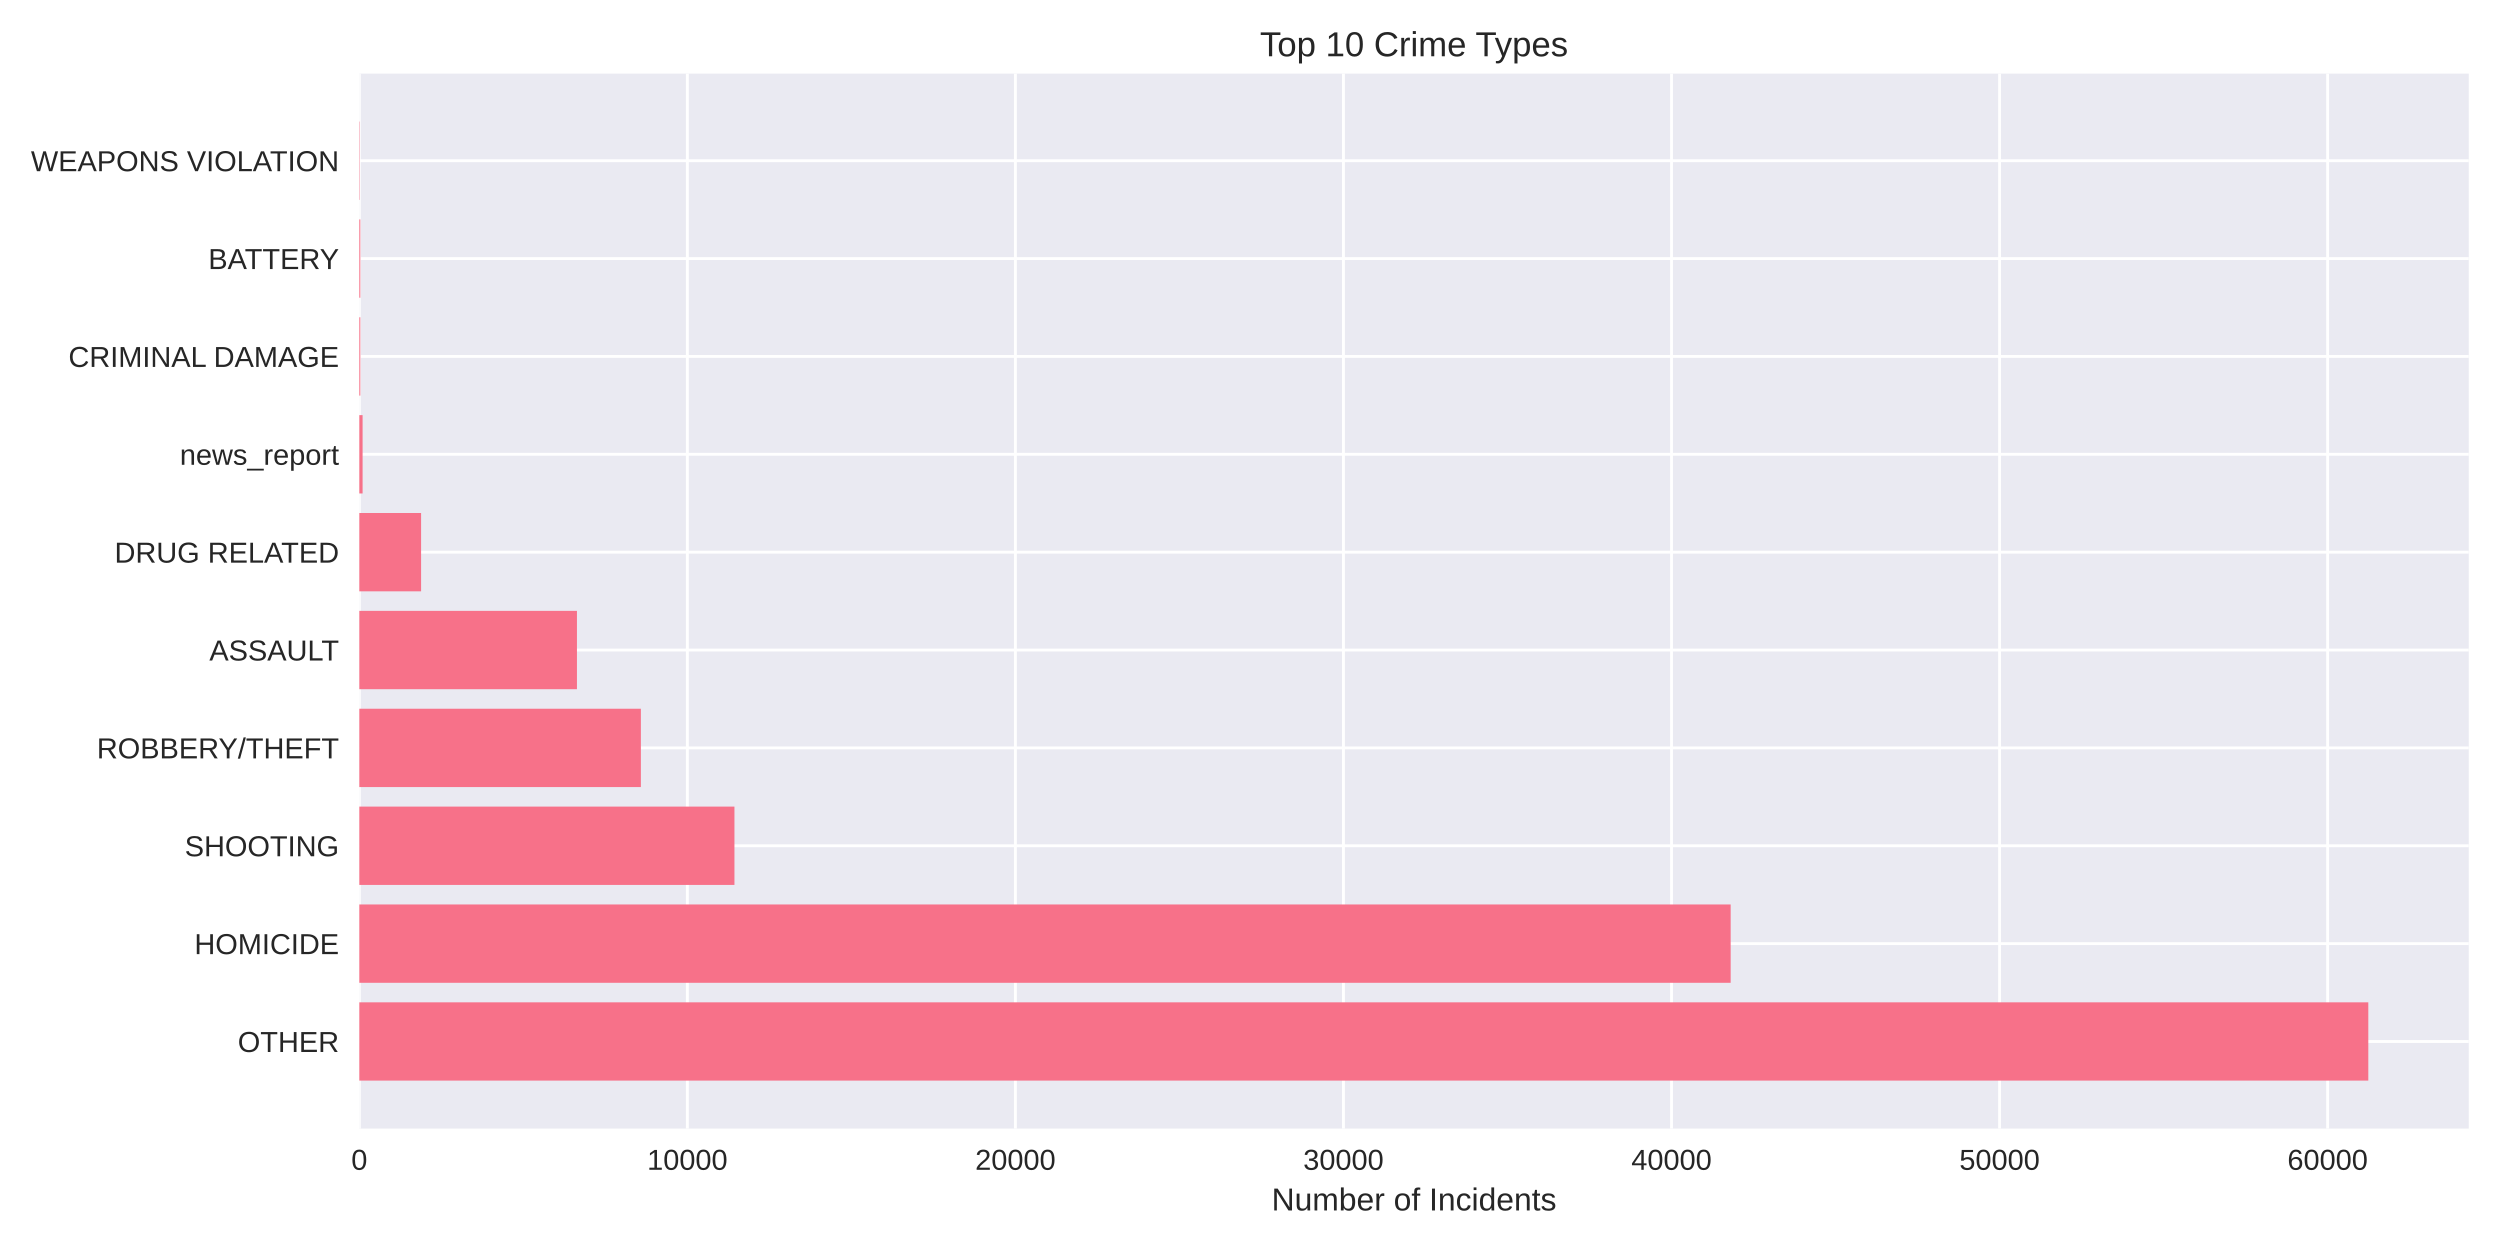
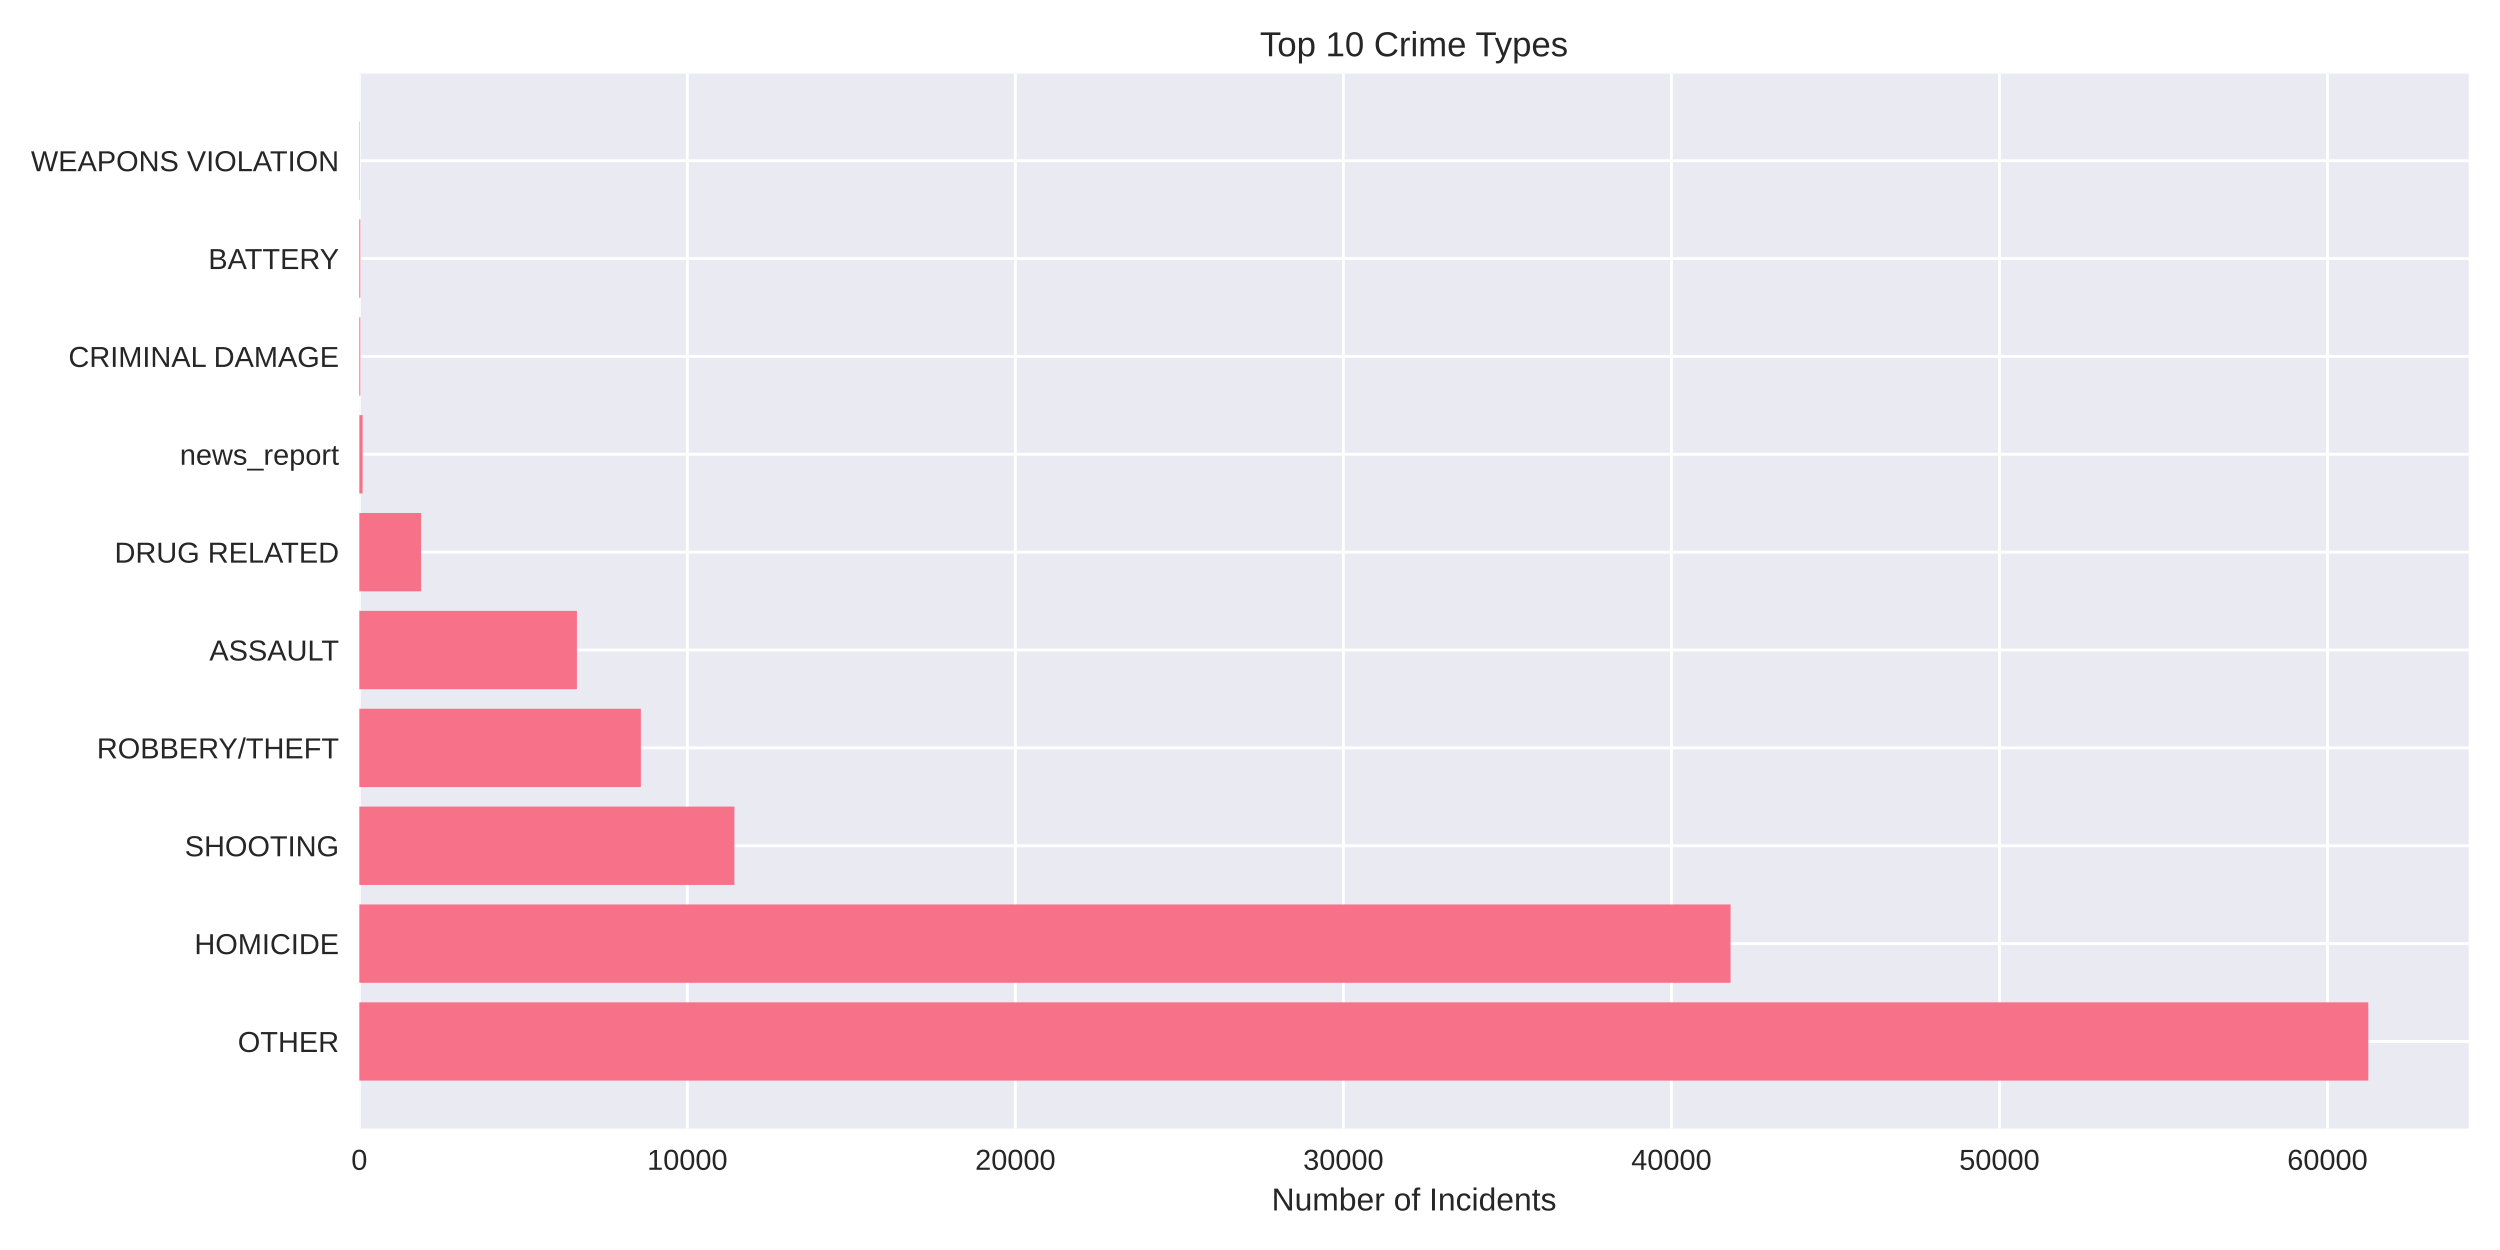
<svg xmlns="http://www.w3.org/2000/svg" width="864pt" height="432pt" viewBox="0 0 864 432" version="1.1">
  <defs>
    <style type="text/css">*{stroke-linejoin: round; stroke-linecap: butt}</style>
  </defs>
  <g id="figure_1">
    <g id="patch_1">
      <path d="M 0 432  L 864 432  L 864 0  L 0 0  z " style="fill: #ffffff" />
    </g>
    <g id="axes_1">
      <g id="patch_2">
        <path d="M 124.18 390.04  L 853.2 390.04  L 853.2 25.44  L 124.18 25.44  z " style="fill: #eaeaf2" />
      </g>
      <g id="matplotlib.axis_1">
        <g id="xtick_1">
          <g id="line2d_1">
-             <path d="M 124.18 390.04  L 124.18 25.44  " clip-path="url(#pa4e958b3be)" style="fill: none; stroke: #ffffff; stroke-linecap: round" />
+             <path d="M 124.18 390.04  L 124.18 25.44  " clip-path="url(#pe8fef1a6b4)" style="fill: none; stroke: #ffffff; stroke-linecap: round" />
          </g>
          <g id="line2d_2" />
          <g id="text_1">
            <text style="fill: #262626; font: 10px 'Arial', 'Liberation Sans', 'DejaVu Sans', 'Bitstream Vera Sans', sans-serif; text-anchor: middle" x="124.18" y="404.287" transform="rotate(-0 124.18 404.2869)">0</text>
          </g>
        </g>
        <g id="xtick_2">
          <g id="line2d_3">
-             <path d="M 237.554 390.04  L 237.554 25.44  " clip-path="url(#pa4e958b3be)" style="fill: none; stroke: #ffffff; stroke-linecap: round" />
+             <path d="M 237.545 390.04  L 237.545 25.44  " clip-path="url(#pe8fef1a6b4)" style="fill: none; stroke: #ffffff; stroke-linecap: round" />
          </g>
          <g id="line2d_4" />
          <g id="text_2">
-             <text style="fill: #262626; font: 10px 'Arial', 'Liberation Sans', 'DejaVu Sans', 'Bitstream Vera Sans', sans-serif; text-anchor: middle" x="237.554" y="404.287" transform="rotate(-0 237.5544 404.2869)">10000</text>
+             <text style="fill: #262626; font: 10px 'Arial', 'Liberation Sans', 'DejaVu Sans', 'Bitstream Vera Sans', sans-serif; text-anchor: middle" x="237.545" y="404.287" transform="rotate(-0 237.5451 404.2869)">10000</text>
          </g>
        </g>
        <g id="xtick_3">
          <g id="line2d_5">
-             <path d="M 350.929 390.04  L 350.929 25.44  " clip-path="url(#pa4e958b3be)" style="fill: none; stroke: #ffffff; stroke-linecap: round" />
+             <path d="M 350.91 390.04  L 350.91 25.44  " clip-path="url(#pe8fef1a6b4)" style="fill: none; stroke: #ffffff; stroke-linecap: round" />
          </g>
          <g id="line2d_6" />
          <g id="text_3">
-             <text style="fill: #262626; font: 10px 'Arial', 'Liberation Sans', 'DejaVu Sans', 'Bitstream Vera Sans', sans-serif; text-anchor: middle" x="350.929" y="404.287" transform="rotate(-0 350.9288 404.2869)">20000</text>
+             <text style="fill: #262626; font: 10px 'Arial', 'Liberation Sans', 'DejaVu Sans', 'Bitstream Vera Sans', sans-serif; text-anchor: middle" x="350.91" y="404.287" transform="rotate(-0 350.9103 404.2869)">20000</text>
          </g>
        </g>
        <g id="xtick_4">
          <g id="line2d_7">
-             <path d="M 464.303 390.04  L 464.303 25.44  " clip-path="url(#pa4e958b3be)" style="fill: none; stroke: #ffffff; stroke-linecap: round" />
+             <path d="M 464.275 390.04  L 464.275 25.44  " clip-path="url(#pe8fef1a6b4)" style="fill: none; stroke: #ffffff; stroke-linecap: round" />
          </g>
          <g id="line2d_8" />
          <g id="text_4">
-             <text style="fill: #262626; font: 10px 'Arial', 'Liberation Sans', 'DejaVu Sans', 'Bitstream Vera Sans', sans-serif; text-anchor: middle" x="464.303" y="404.287" transform="rotate(-0 464.3032 404.2869)">30000</text>
+             <text style="fill: #262626; font: 10px 'Arial', 'Liberation Sans', 'DejaVu Sans', 'Bitstream Vera Sans', sans-serif; text-anchor: middle" x="464.275" y="404.287" transform="rotate(-0 464.2754 404.2869)">30000</text>
          </g>
        </g>
        <g id="xtick_5">
          <g id="line2d_9">
-             <path d="M 577.678 390.04  L 577.678 25.44  " clip-path="url(#pa4e958b3be)" style="fill: none; stroke: #ffffff; stroke-linecap: round" />
+             <path d="M 577.641 390.04  L 577.641 25.44  " clip-path="url(#pe8fef1a6b4)" style="fill: none; stroke: #ffffff; stroke-linecap: round" />
          </g>
          <g id="line2d_10" />
          <g id="text_5">
-             <text style="fill: #262626; font: 10px 'Arial', 'Liberation Sans', 'DejaVu Sans', 'Bitstream Vera Sans', sans-serif; text-anchor: middle" x="577.678" y="404.287" transform="rotate(-0 577.6776 404.2869)">40000</text>
+             <text style="fill: #262626; font: 10px 'Arial', 'Liberation Sans', 'DejaVu Sans', 'Bitstream Vera Sans', sans-serif; text-anchor: middle" x="577.641" y="404.287" transform="rotate(-0 577.6405 404.2869)">40000</text>
          </g>
        </g>
        <g id="xtick_6">
          <g id="line2d_11">
-             <path d="M 691.052 390.04  L 691.052 25.44  " clip-path="url(#pa4e958b3be)" style="fill: none; stroke: #ffffff; stroke-linecap: round" />
+             <path d="M 691.006 390.04  L 691.006 25.44  " clip-path="url(#pe8fef1a6b4)" style="fill: none; stroke: #ffffff; stroke-linecap: round" />
          </g>
          <g id="line2d_12" />
          <g id="text_6">
-             <text style="fill: #262626; font: 10px 'Arial', 'Liberation Sans', 'DejaVu Sans', 'Bitstream Vera Sans', sans-serif; text-anchor: middle" x="691.052" y="404.287" transform="rotate(-0 691.0519 404.2869)">50000</text>
+             <text style="fill: #262626; font: 10px 'Arial', 'Liberation Sans', 'DejaVu Sans', 'Bitstream Vera Sans', sans-serif; text-anchor: middle" x="691.006" y="404.287" transform="rotate(-0 691.0057 404.2869)">50000</text>
          </g>
        </g>
        <g id="xtick_7">
          <g id="line2d_13">
-             <path d="M 804.426 390.04  L 804.426 25.44  " clip-path="url(#pa4e958b3be)" style="fill: none; stroke: #ffffff; stroke-linecap: round" />
+             <path d="M 804.371 390.04  L 804.371 25.44  " clip-path="url(#pe8fef1a6b4)" style="fill: none; stroke: #ffffff; stroke-linecap: round" />
          </g>
          <g id="line2d_14" />
          <g id="text_7">
-             <text style="fill: #262626; font: 10px 'Arial', 'Liberation Sans', 'DejaVu Sans', 'Bitstream Vera Sans', sans-serif; text-anchor: middle" x="804.426" y="404.287" transform="rotate(-0 804.4263 404.2869)">60000</text>
+             <text style="fill: #262626; font: 10px 'Arial', 'Liberation Sans', 'DejaVu Sans', 'Bitstream Vera Sans', sans-serif; text-anchor: middle" x="804.371" y="404.287" transform="rotate(-0 804.3708 404.2869)">60000</text>
          </g>
        </g>
        <g id="text_8">
          <text style="fill: #262626; font: 11px 'Arial', 'Liberation Sans', 'DejaVu Sans', 'Bitstream Vera Sans', sans-serif; text-anchor: middle" x="488.69" y="418.333" transform="rotate(-0 488.69 418.3334)">Number of Incidents</text>
        </g>
      </g>
      <g id="matplotlib.axis_2">
        <g id="ytick_1">
          <g id="line2d_15">
-             <path d="M 124.18 359.939  L 853.2 359.939  " clip-path="url(#pa4e958b3be)" style="fill: none; stroke: #ffffff; stroke-linecap: round" />
+             <path d="M 124.18 359.939  L 853.2 359.939  " clip-path="url(#pe8fef1a6b4)" style="fill: none; stroke: #ffffff; stroke-linecap: round" />
          </g>
          <g id="line2d_16" />
          <g id="text_9">
            <text style="fill: #262626; font: 10px 'Arial', 'Liberation Sans', 'DejaVu Sans', 'Bitstream Vera Sans', sans-serif; text-anchor: end" x="117.18" y="363.562" transform="rotate(-0 117.18 363.562)">OTHER</text>
          </g>
        </g>
        <g id="ytick_2">
          <g id="line2d_17">
-             <path d="M 124.18 326.117  L 853.2 326.117  " clip-path="url(#pa4e958b3be)" style="fill: none; stroke: #ffffff; stroke-linecap: round" />
+             <path d="M 124.18 326.117  L 853.2 326.117  " clip-path="url(#pe8fef1a6b4)" style="fill: none; stroke: #ffffff; stroke-linecap: round" />
          </g>
          <g id="line2d_18" />
          <g id="text_10">
            <text style="fill: #262626; font: 10px 'Arial', 'Liberation Sans', 'DejaVu Sans', 'Bitstream Vera Sans', sans-serif; text-anchor: end" x="117.18" y="329.74" transform="rotate(-0 117.18 329.7401)">HOMICIDE</text>
          </g>
        </g>
        <g id="ytick_3">
          <g id="line2d_19">
-             <path d="M 124.18 292.295  L 853.2 292.295  " clip-path="url(#pa4e958b3be)" style="fill: none; stroke: #ffffff; stroke-linecap: round" />
+             <path d="M 124.18 292.295  L 853.2 292.295  " clip-path="url(#pe8fef1a6b4)" style="fill: none; stroke: #ffffff; stroke-linecap: round" />
          </g>
          <g id="line2d_20" />
          <g id="text_11">
            <text style="fill: #262626; font: 10px 'Arial', 'Liberation Sans', 'DejaVu Sans', 'Bitstream Vera Sans', sans-serif; text-anchor: end" x="117.18" y="295.918" transform="rotate(-0 117.18 295.9182)">SHOOTING</text>
          </g>
        </g>
        <g id="ytick_4">
          <g id="line2d_21">
-             <path d="M 124.18 258.473  L 853.2 258.473  " clip-path="url(#pa4e958b3be)" style="fill: none; stroke: #ffffff; stroke-linecap: round" />
+             <path d="M 124.18 258.473  L 853.2 258.473  " clip-path="url(#pe8fef1a6b4)" style="fill: none; stroke: #ffffff; stroke-linecap: round" />
          </g>
          <g id="line2d_22" />
          <g id="text_12">
            <text style="fill: #262626; font: 10px 'Arial', 'Liberation Sans', 'DejaVu Sans', 'Bitstream Vera Sans', sans-serif; text-anchor: end" x="117.18" y="262.096" transform="rotate(-0 117.18 262.0963)">ROBBERY/THEFT</text>
          </g>
        </g>
        <g id="ytick_5">
          <g id="line2d_23">
-             <path d="M 124.18 224.651  L 853.2 224.651  " clip-path="url(#pa4e958b3be)" style="fill: none; stroke: #ffffff; stroke-linecap: round" />
+             <path d="M 124.18 224.651  L 853.2 224.651  " clip-path="url(#pe8fef1a6b4)" style="fill: none; stroke: #ffffff; stroke-linecap: round" />
          </g>
          <g id="line2d_24" />
          <g id="text_13">
            <text style="fill: #262626; font: 10px 'Arial', 'Liberation Sans', 'DejaVu Sans', 'Bitstream Vera Sans', sans-serif; text-anchor: end" x="117.18" y="228.274" transform="rotate(-0 117.18 228.2744)">ASSAULT</text>
          </g>
        </g>
        <g id="ytick_6">
          <g id="line2d_25">
-             <path d="M 124.18 190.829  L 853.2 190.829  " clip-path="url(#pa4e958b3be)" style="fill: none; stroke: #ffffff; stroke-linecap: round" />
+             <path d="M 124.18 190.829  L 853.2 190.829  " clip-path="url(#pe8fef1a6b4)" style="fill: none; stroke: #ffffff; stroke-linecap: round" />
          </g>
          <g id="line2d_26" />
          <g id="text_14">
            <text style="fill: #262626; font: 10px 'Arial', 'Liberation Sans', 'DejaVu Sans', 'Bitstream Vera Sans', sans-serif; text-anchor: end" x="117.18" y="194.452" transform="rotate(-0 117.18 194.4525)">DRUG RELATED</text>
          </g>
        </g>
        <g id="ytick_7">
          <g id="line2d_27">
-             <path d="M 124.18 157.007  L 853.2 157.007  " clip-path="url(#pa4e958b3be)" style="fill: none; stroke: #ffffff; stroke-linecap: round" />
+             <path d="M 124.18 157.007  L 853.2 157.007  " clip-path="url(#pe8fef1a6b4)" style="fill: none; stroke: #ffffff; stroke-linecap: round" />
          </g>
          <g id="line2d_28" />
          <g id="text_15">
            <text style="fill: #262626; font: 10px 'Arial', 'Liberation Sans', 'DejaVu Sans', 'Bitstream Vera Sans', sans-serif; text-anchor: end" x="117.18" y="160.631" transform="rotate(-0 117.18 160.6306)">news_report</text>
          </g>
        </g>
        <g id="ytick_8">
          <g id="line2d_29">
-             <path d="M 124.18 123.185  L 853.2 123.185  " clip-path="url(#pa4e958b3be)" style="fill: none; stroke: #ffffff; stroke-linecap: round" />
+             <path d="M 124.18 123.185  L 853.2 123.185  " clip-path="url(#pe8fef1a6b4)" style="fill: none; stroke: #ffffff; stroke-linecap: round" />
          </g>
          <g id="line2d_30" />
          <g id="text_16">
            <text style="fill: #262626; font: 10px 'Arial', 'Liberation Sans', 'DejaVu Sans', 'Bitstream Vera Sans', sans-serif; text-anchor: end" x="117.18" y="126.809" transform="rotate(-0 117.18 126.8087)">CRIMINAL DAMAGE</text>
          </g>
        </g>
        <g id="ytick_9">
          <g id="line2d_31">
-             <path d="M 124.18 89.363  L 853.2 89.363  " clip-path="url(#pa4e958b3be)" style="fill: none; stroke: #ffffff; stroke-linecap: round" />
+             <path d="M 124.18 89.363  L 853.2 89.363  " clip-path="url(#pe8fef1a6b4)" style="fill: none; stroke: #ffffff; stroke-linecap: round" />
          </g>
          <g id="line2d_32" />
          <g id="text_17">
            <text style="fill: #262626; font: 10px 'Arial', 'Liberation Sans', 'DejaVu Sans', 'Bitstream Vera Sans', sans-serif; text-anchor: end" x="117.18" y="92.987" transform="rotate(-0 117.18 92.98681)">BATTERY</text>
          </g>
        </g>
        <g id="ytick_10">
          <g id="line2d_33">
-             <path d="M 124.18 55.541  L 853.2 55.541  " clip-path="url(#pa4e958b3be)" style="fill: none; stroke: #ffffff; stroke-linecap: round" />
+             <path d="M 124.18 55.541  L 853.2 55.541  " clip-path="url(#pe8fef1a6b4)" style="fill: none; stroke: #ffffff; stroke-linecap: round" />
          </g>
          <g id="line2d_34" />
          <g id="text_18">
            <text style="fill: #262626; font: 10px 'Arial', 'Liberation Sans', 'DejaVu Sans', 'Bitstream Vera Sans', sans-serif; text-anchor: end" x="117.18" y="59.165" transform="rotate(-0 117.18 59.16492)">WEAPONS VIOLATION</text>
          </g>
        </g>
      </g>
      <g id="patch_3">
-         <path d="M 124.18 373.467  L 818.485 373.467  L 818.485 346.41  L 124.18 346.41  z " clip-path="url(#pa4e958b3be)" style="fill: #f77189" />
+         <path d="M 124.18 373.467  L 818.485 373.467  L 818.485 346.41  L 124.18 346.41  z " clip-path="url(#pe8fef1a6b4)" style="fill: #f77189" />
      </g>
      <g id="patch_4">
-         <path d="M 124.18 339.645  L 598.119 339.645  L 598.119 312.588  L 124.18 312.588  z " clip-path="url(#pa4e958b3be)" style="fill: #f77189" />
+         <path d="M 124.18 339.645  L 598.08 339.645  L 598.08 312.588  L 124.18 312.588  z " clip-path="url(#pe8fef1a6b4)" style="fill: #f77189" />
      </g>
      <g id="patch_5">
-         <path d="M 124.18 305.823  L 253.824 305.823  L 253.824 278.766  L 124.18 278.766  z " clip-path="url(#pa4e958b3be)" style="fill: #f77189" />
+         <path d="M 124.18 305.823  L 253.813 305.823  L 253.813 278.766  L 124.18 278.766  z " clip-path="url(#pe8fef1a6b4)" style="fill: #f77189" />
      </g>
      <g id="patch_6">
-         <path d="M 124.18 272.002  L 221.489 272.002  L 221.489 244.944  L 124.18 244.944  z " clip-path="url(#pa4e958b3be)" style="fill: #f77189" />
+         <path d="M 124.18 272.002  L 221.481 272.002  L 221.481 244.944  L 124.18 244.944  z " clip-path="url(#pe8fef1a6b4)" style="fill: #f77189" />
      </g>
      <g id="patch_7">
-         <path d="M 124.18 238.18  L 199.393 238.18  L 199.393 211.122  L 124.18 211.122  z " clip-path="url(#pa4e958b3be)" style="fill: #f77189" />
+         <path d="M 124.18 238.18  L 199.386 238.18  L 199.386 211.122  L 124.18 211.122  z " clip-path="url(#pe8fef1a6b4)" style="fill: #f77189" />
      </g>
      <g id="patch_8">
-         <path d="M 124.18 204.358  L 145.528 204.358  L 145.528 177.3  L 124.18 177.3  z " clip-path="url(#pa4e958b3be)" style="fill: #f77189" />
+         <path d="M 124.18 204.358  L 145.527 204.358  L 145.527 177.3  L 124.18 177.3  z " clip-path="url(#pe8fef1a6b4)" style="fill: #f77189" />
      </g>
      <g id="patch_9">
-         <path d="M 124.18 170.536  L 125.314 170.536  L 125.314 143.478  L 124.18 143.478  z " clip-path="url(#pa4e958b3be)" style="fill: #f77189" />
+         <path d="M 124.18 170.536  L 125.314 170.536  L 125.314 143.478  L 124.18 143.478  z " clip-path="url(#pe8fef1a6b4)" style="fill: #f77189" />
      </g>
      <g id="patch_10">
-         <path d="M 124.18 136.714  L 124.531 136.714  L 124.531 109.657  L 124.18 109.657  z " clip-path="url(#pa4e958b3be)" style="fill: #f77189" />
+         <path d="M 124.18 136.714  L 124.531 136.714  L 124.531 109.657  L 124.18 109.657  z " clip-path="url(#pe8fef1a6b4)" style="fill: #f77189" />
      </g>
      <g id="patch_11">
-         <path d="M 124.18 102.892  L 124.531 102.892  L 124.531 75.835  L 124.18 75.835  z " clip-path="url(#pa4e958b3be)" style="fill: #f77189" />
+         <path d="M 124.18 102.892  L 124.531 102.892  L 124.531 75.835  L 124.18 75.835  z " clip-path="url(#pe8fef1a6b4)" style="fill: #f77189" />
      </g>
      <g id="patch_12">
-         <path d="M 124.18 69.07  L 124.305 69.07  L 124.305 42.013  L 124.18 42.013  z " clip-path="url(#pa4e958b3be)" style="fill: #f77189" />
+         <path d="M 124.18 69.07  L 124.305 69.07  L 124.305 42.013  L 124.18 42.013  z " clip-path="url(#pe8fef1a6b4)" style="fill: #f77189" />
      </g>
      <g id="patch_13">
        <path d="M 124.18 390.04  L 124.18 25.44  " style="fill: none" />
      </g>
      <g id="patch_14">
        <path d="M 853.2 390.04  L 853.2 25.44  " style="fill: none" />
      </g>
      <g id="patch_15">
        <path d="M 124.18 390.04  L 853.2 390.04  " style="fill: none" />
      </g>
      <g id="patch_16">
        <path d="M 124.18 25.44  L 853.2 25.44  " style="fill: none" />
      </g>
      <g id="text_19">
        <text style="fill: #262626; font: 12px 'Arial', 'Liberation Sans', 'DejaVu Sans', 'Bitstream Vera Sans', sans-serif; text-anchor: middle" x="488.69" y="19.44" transform="rotate(-0 488.69 19.44)">Top 10 Crime Types</text>
      </g>
    </g>
  </g>
  <defs>
-     <clipPath id="pa4e958b3be">
+     <clipPath id="pe8fef1a6b4">
      <rect x="124.18" y="25.44" width="729.02" height="364.6" />
    </clipPath>
  </defs>
</svg>
